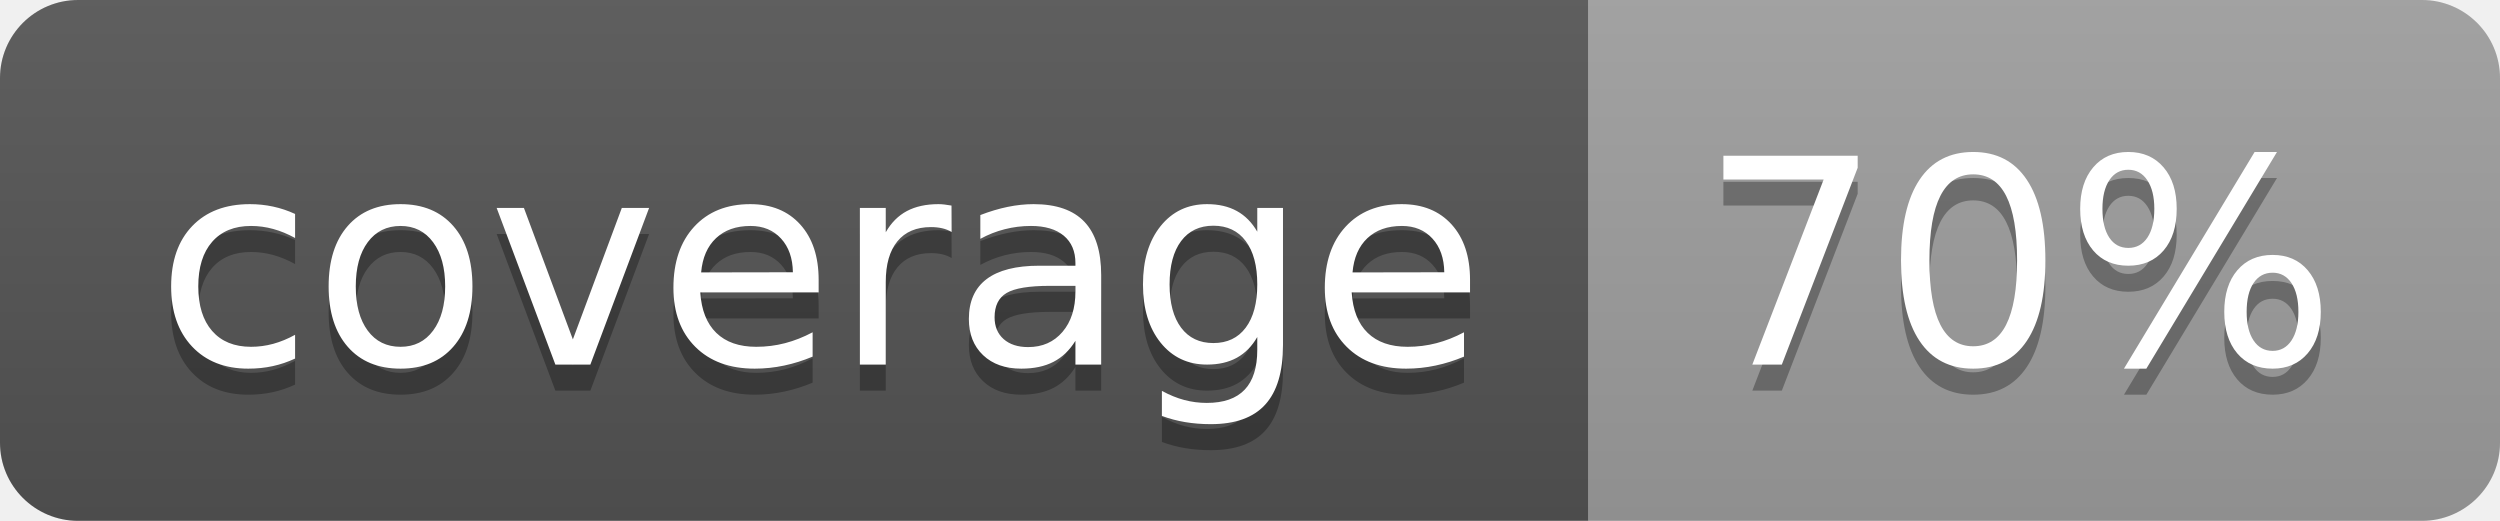
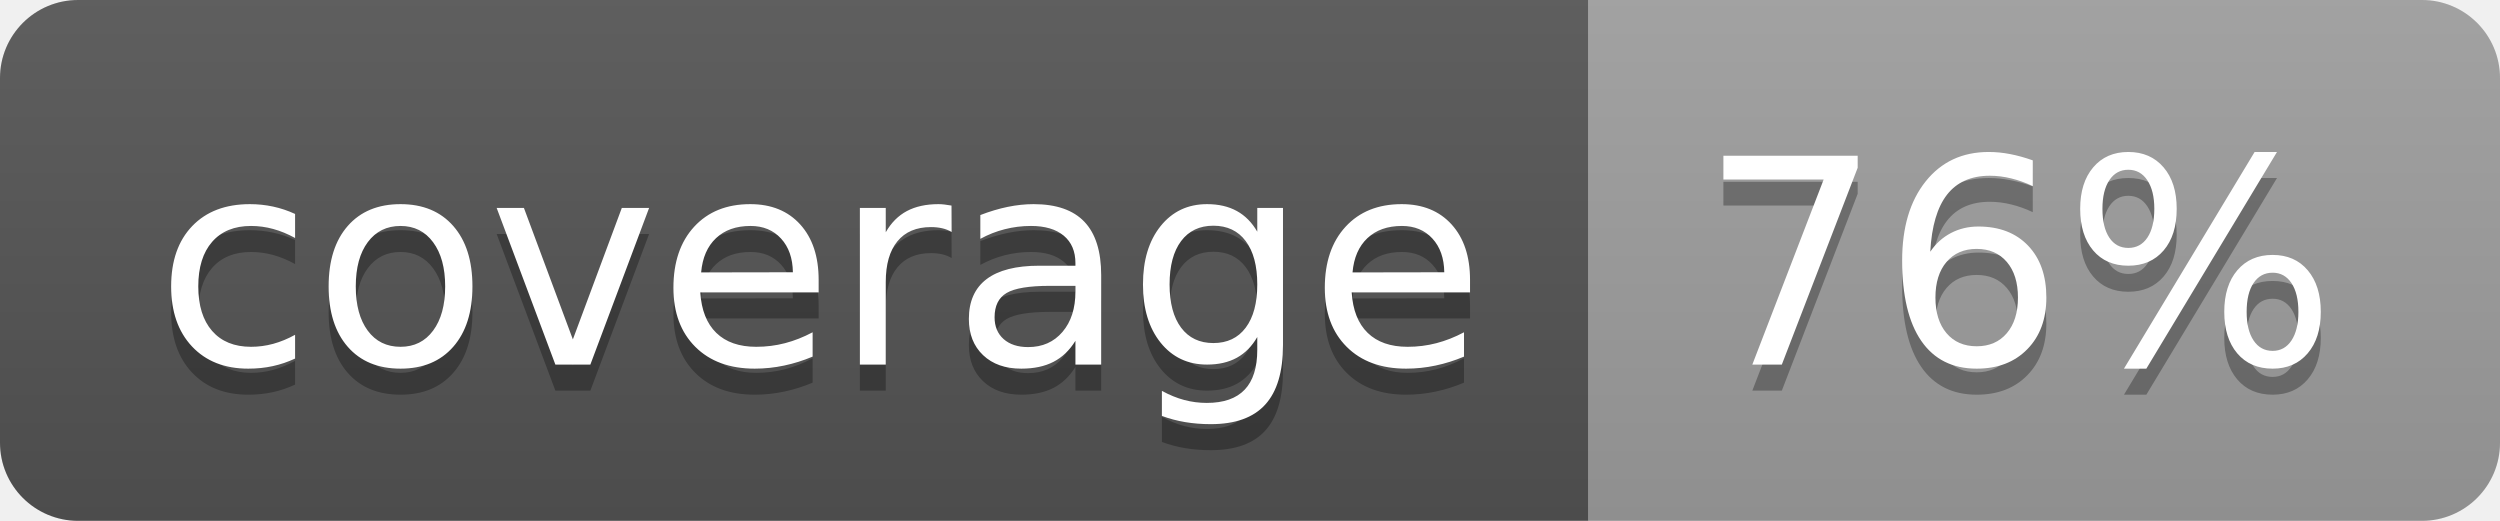
<svg xmlns="http://www.w3.org/2000/svg" width="96" height="20">
  <linearGradient id="b" x2="0" y2="100%">
    <stop offset="0" stop-color="#bbb" stop-opacity=".1" />
    <stop offset="1" stop-opacity=".1" />
  </linearGradient>
  <clipPath id="a">
    <rect width="96" height="20" rx="3" fill="#fff" />
  </clipPath>
  <g clip-path="url(#a)">
    <path fill="#555" d="M0 0h61v20H0z" />
    <path fill="#9F9F9F" d="M61 0h35v20H61z" />
    <path fill="url(#b)" d="M0 0h96v20H0z" />
  </g>
  <g fill="#fff" text-anchor="middle" font-family="DejaVu Sans,Verdana,Geneva,sans-serif" font-size="110">
    <text x="315" y="150" fill="#010101" fill-opacity=".3" transform="scale(.1)" textLength="510">coverage</text>
    <text x="315" y="140" transform="scale(.1)" textLength="510">coverage</text>
-     <text x="775" y="150" fill="#010101" fill-opacity=".3" transform="scale(.1)" textLength="250">70%</text>
-     <text x="775" y="140" transform="scale(.1)" textLength="250">70%</text>
+     <text x="775" y="150" fill="#010101" fill-opacity=".3" transform="scale(.1)" textLength="250">76%</text>
+     <text x="775" y="140" transform="scale(.1)" textLength="250">76%</text>
  </g>
</svg>
